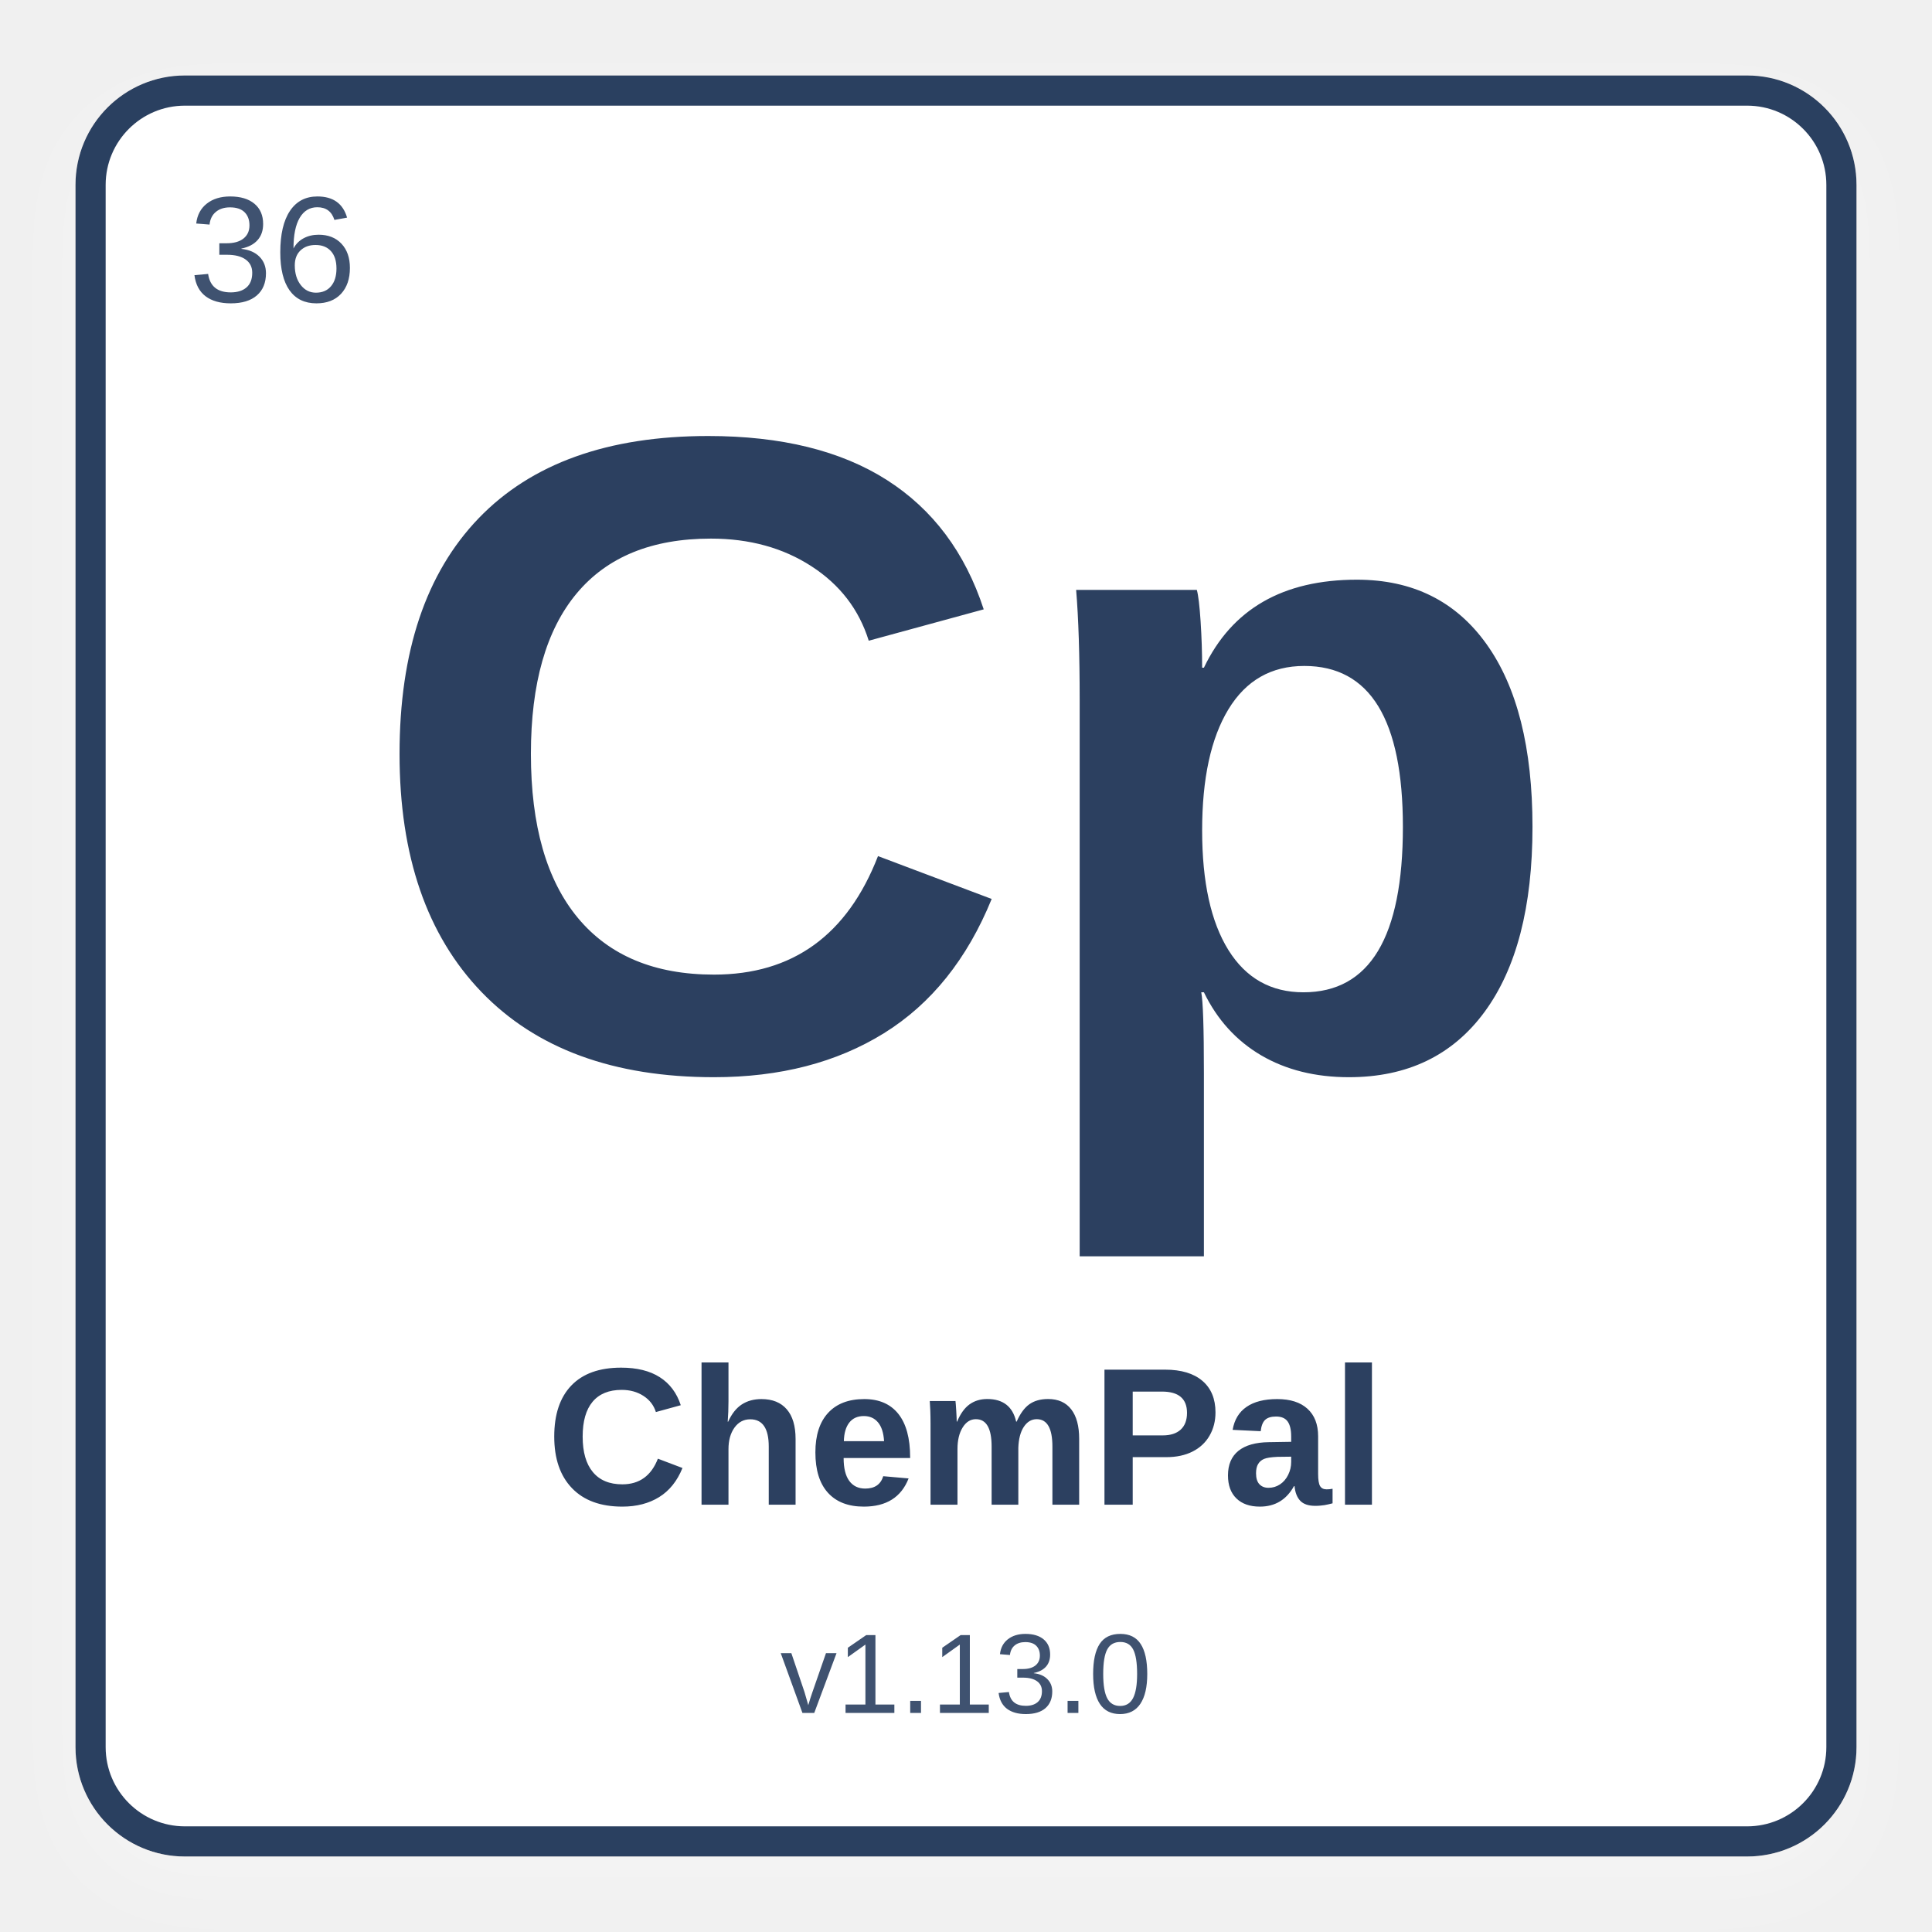
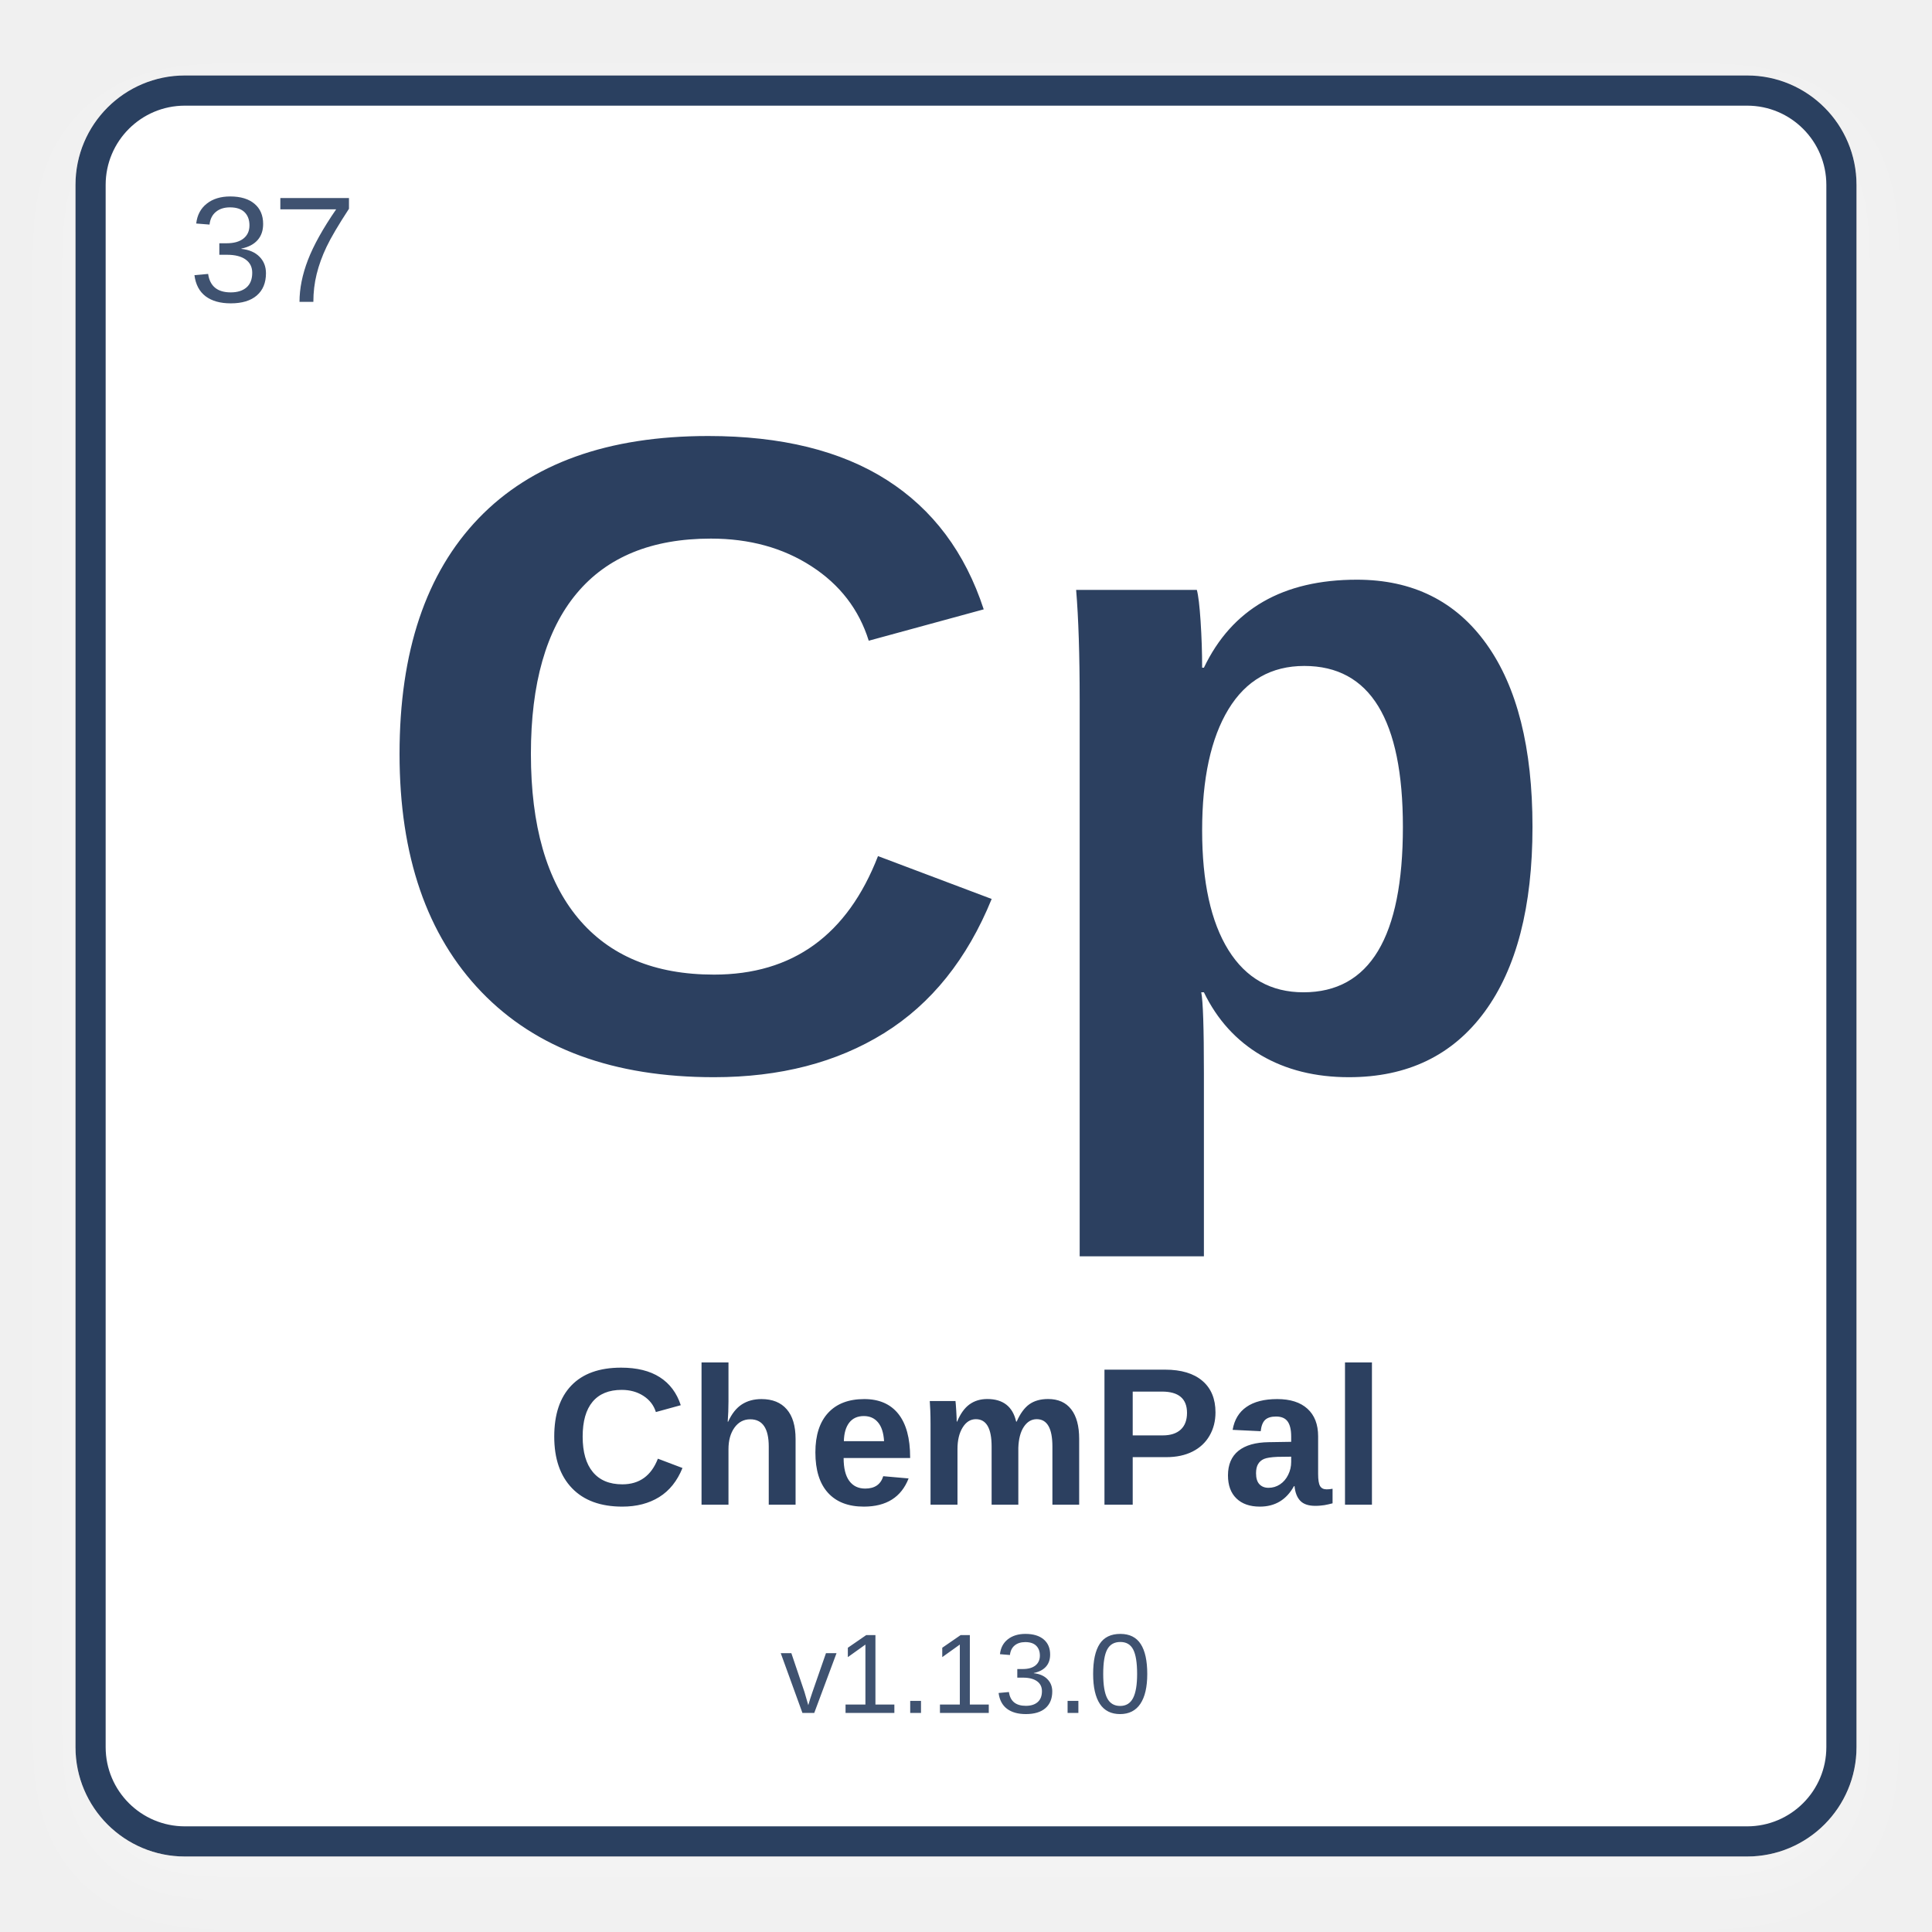
<svg xmlns="http://www.w3.org/2000/svg" width="512" height="512" viewBox="0 0 512 512">
  <defs>
    <filter id="shadow" x="-10%" y="-10%" width="120%" height="120%">
      <feDropShadow dx="0" dy="8" stdDeviation="10" flood-color="#ffffff" flood-opacity="0.28" />
    </filter>
  </defs>
  <rect x="24" y="24" width="464" height="464" rx="25" fill="#ffffff" stroke="#2C4060" stroke-width="8" filter="url(#shadow)" />
-   <text x="50" y="80" font-family="Arial, Helvetica, sans-serif" font-size="40" fill="#3f5270" font-weight="normal">36</text>
+   <text x="50" y="80" font-family="Arial, Helvetica, sans-serif" font-size="40" fill="#3f5270" font-weight="normal">37</text>
  <text x="50%" y="42%" text-anchor="middle" font-family="Arial, Helvetica, sans-serif" font-size="240" fill="#2C4060" font-weight="bold" dominant-baseline="middle">Cp</text>
  <text x="50%" y="75%" text-anchor="middle" font-family="Arial, Helvetica, sans-serif" font-size="52" fill="#2C4060" font-weight="bold" dominant-baseline="middle">ChemPal</text>
  <text x="50%" y="87%" text-anchor="middle" font-family="Arial, Helvetica, sans-serif" font-size="30" fill="#3f5270" font-weight="normal" dominant-baseline="middle">v1.13.0</text>
</svg>
